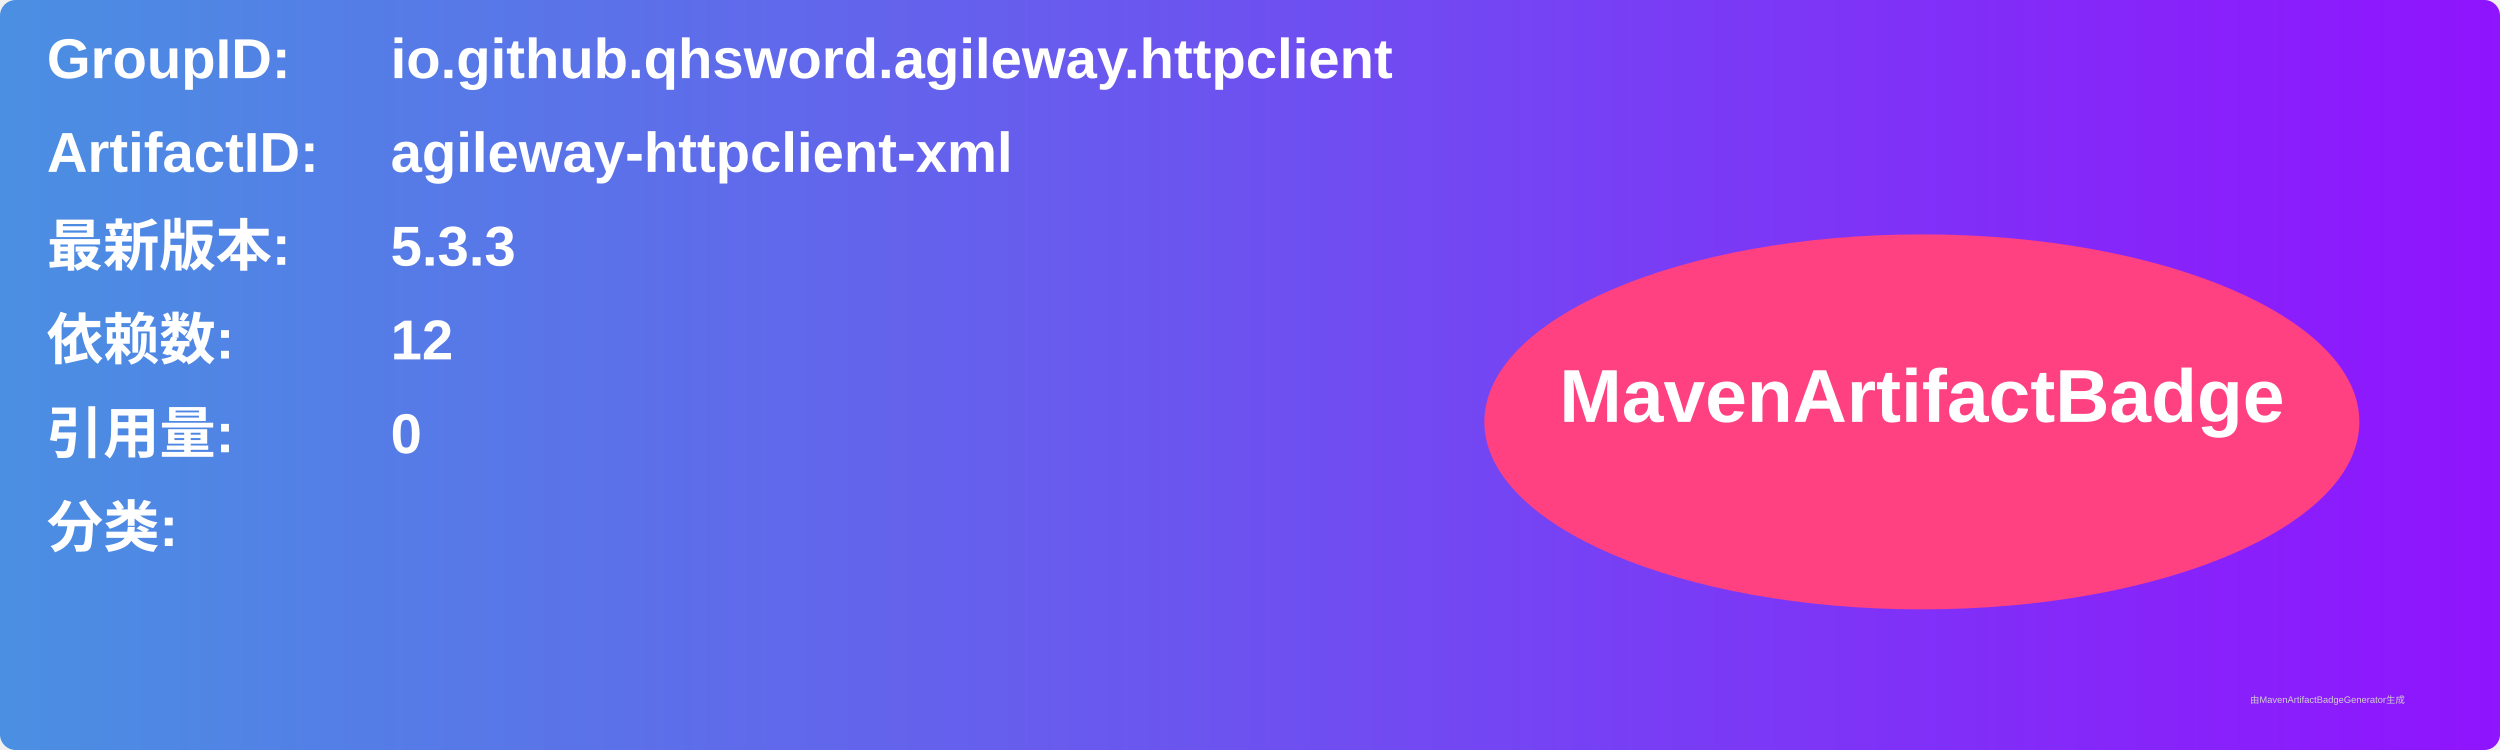
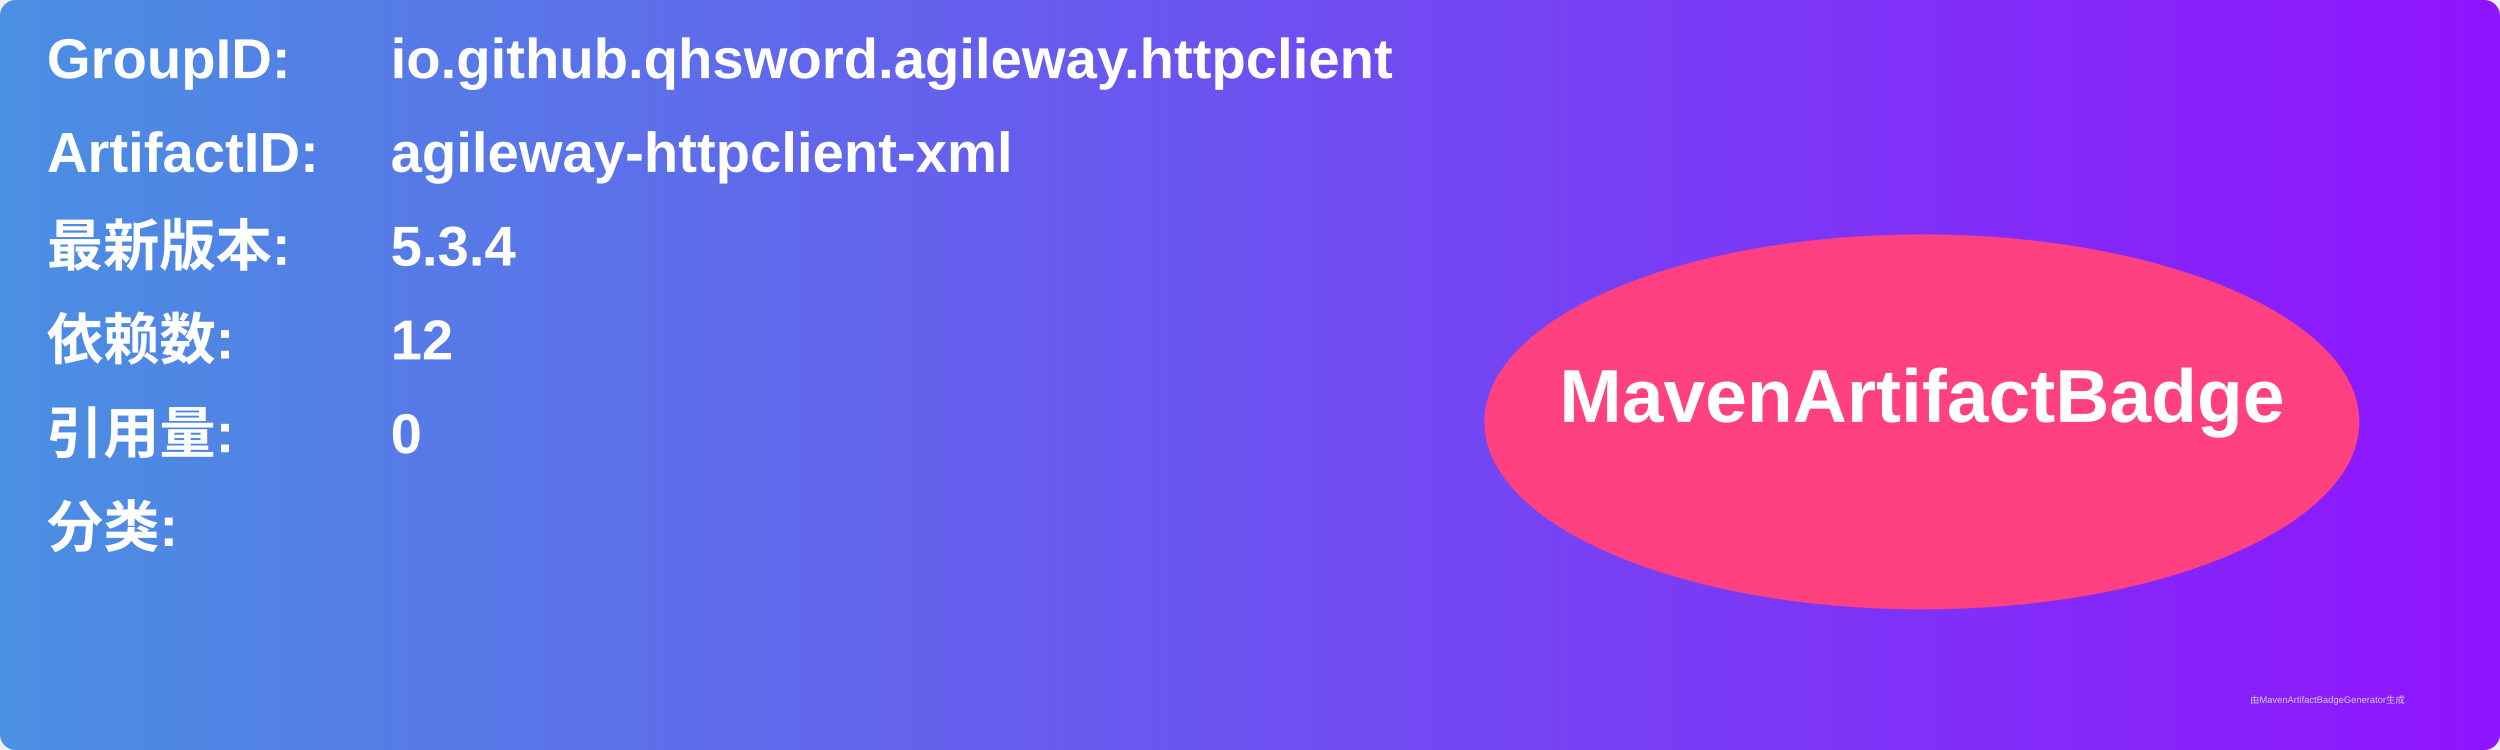
<svg xmlns="http://www.w3.org/2000/svg" width="800" height="240" viewBox="0 0 800 240">
  <linearGradient id="grad" x1="0%" y1="0%" x2="100%" y2="0%">
    <stop offset="0%" stop-color="#4a90e2" />
    <stop offset="100%" stop-color="#9013fe" />
  </linearGradient>
  <rect width="100%" height="100%" rx="5" ry="5" fill="url(#grad)" />
  <g transform="translate(15, 15)">
    <text x="0" y="10" font-family="Arial" font-size="18" fill="white" font-weight="bold" width="260">GroupID:</text>
    <text x="110" y="10" font-family="Arial" font-size="18" fill="white" font-weight="bold" width="460">io.github.qhsword.agileway.httpclient</text>
    <text x="0" y="40" font-family="Arial" font-size="18" fill="white" font-weight="bold" width="260">ArtifactID:</text>
    <text x="110" y="40" font-family="Arial" font-size="18" fill="white" font-weight="bold" width="460">agileway-httpclient-xml</text>
    <text x="0" y="70" font-family="Arial" font-size="18" fill="white" font-weight="bold">最新版本:</text>
    <text x="110" y="70" font-family="Arial" font-size="18" fill="white" font-weight="bold">
-       <tspan font-weight="bold">5.3.3</tspan>
+       <tspan font-weight="bold">5.3.4</tspan>
    </text>
    <text x="0" y="100" font-family="Arial" font-size="18" fill="white" font-weight="bold">依赖数: </text>
    <text x="110" y="100" font-family="Arial" font-size="18" fill="white">
      <tspan font-weight="bold">12</tspan>
    </text>
    <text x="0" y="130" font-family="Arial" font-size="18" fill="white" font-weight="bold">引用量: </text>
    <text x="110" y="130" font-family="Arial" font-size="18" fill="white">
      <tspan font-weight="bold">0</tspan>
    </text>
    <text x="0" y="160" font-family="Arial" font-size="18" fill="white" font-weight="bold">分类:</text>
    <text x="10" y="190" font-family="Arial" font-size="10" fill="white">
      <tspan font-weight="bold" />
    </text>
    <ellipse cx="600" cy="120" rx="140" ry="60" fill="#ff4081" />
    <text x="600" y="120" text-anchor="middle" font-family="Arial" font-size="24" fill="white" font-weight="bold">MavenArtifactBadge</text>
  </g>
  <text x="720" y="225" font-family="Arial" font-size="3" fill="#d0d0d0">由MavenArtifactBadgeGenerator生成</text>
</svg>
